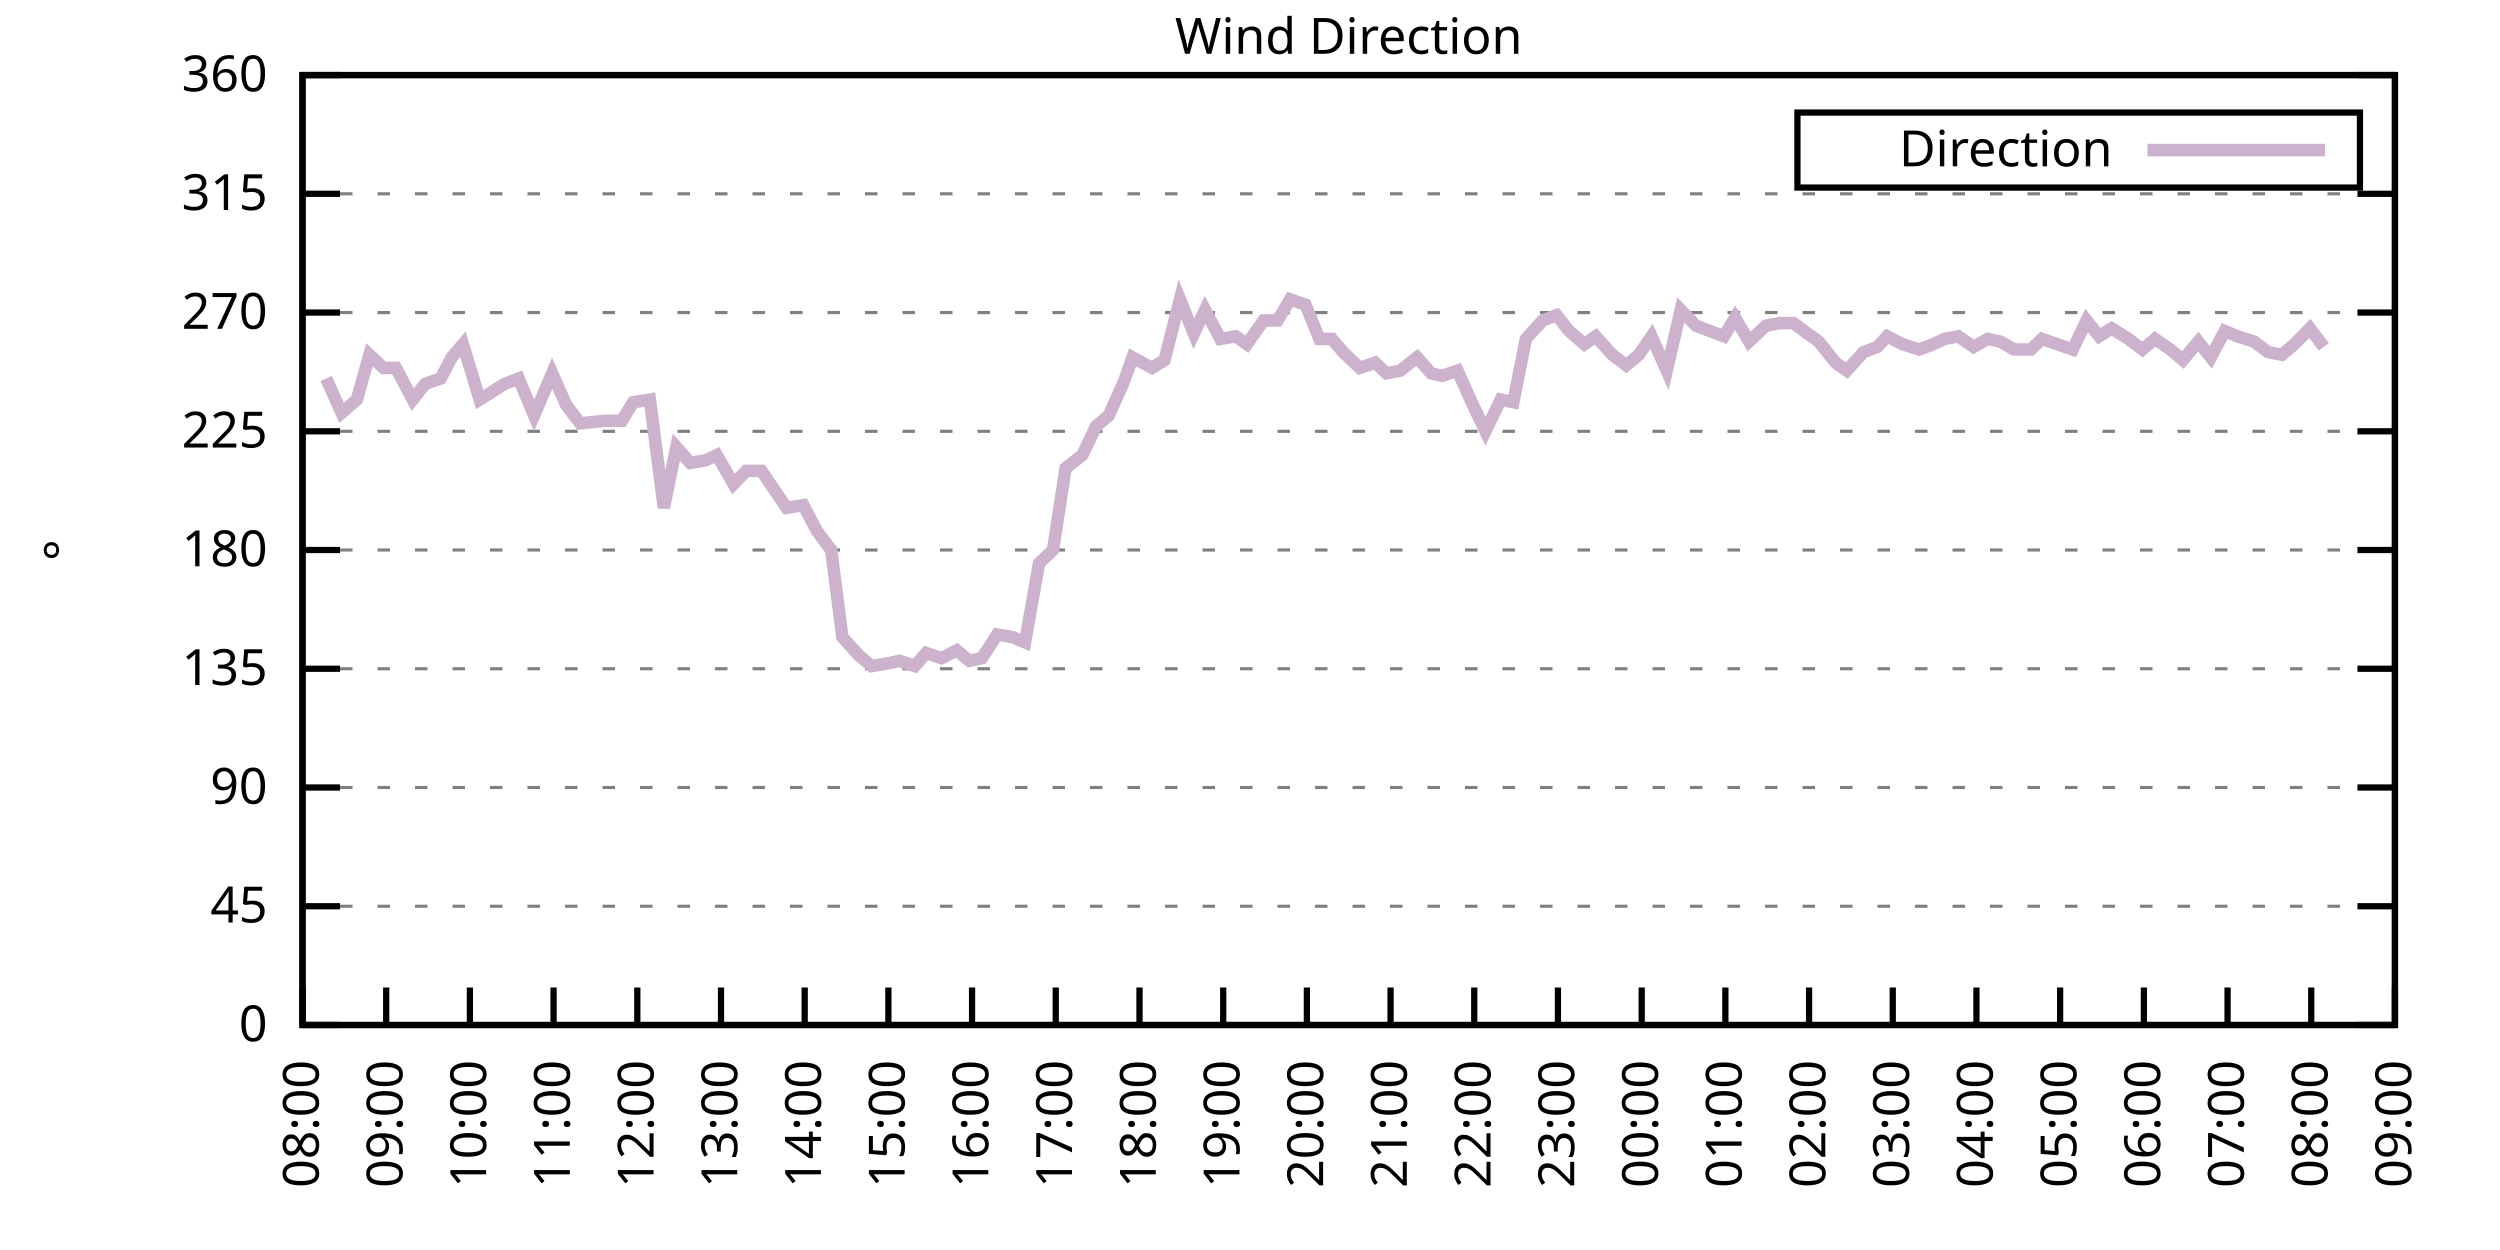
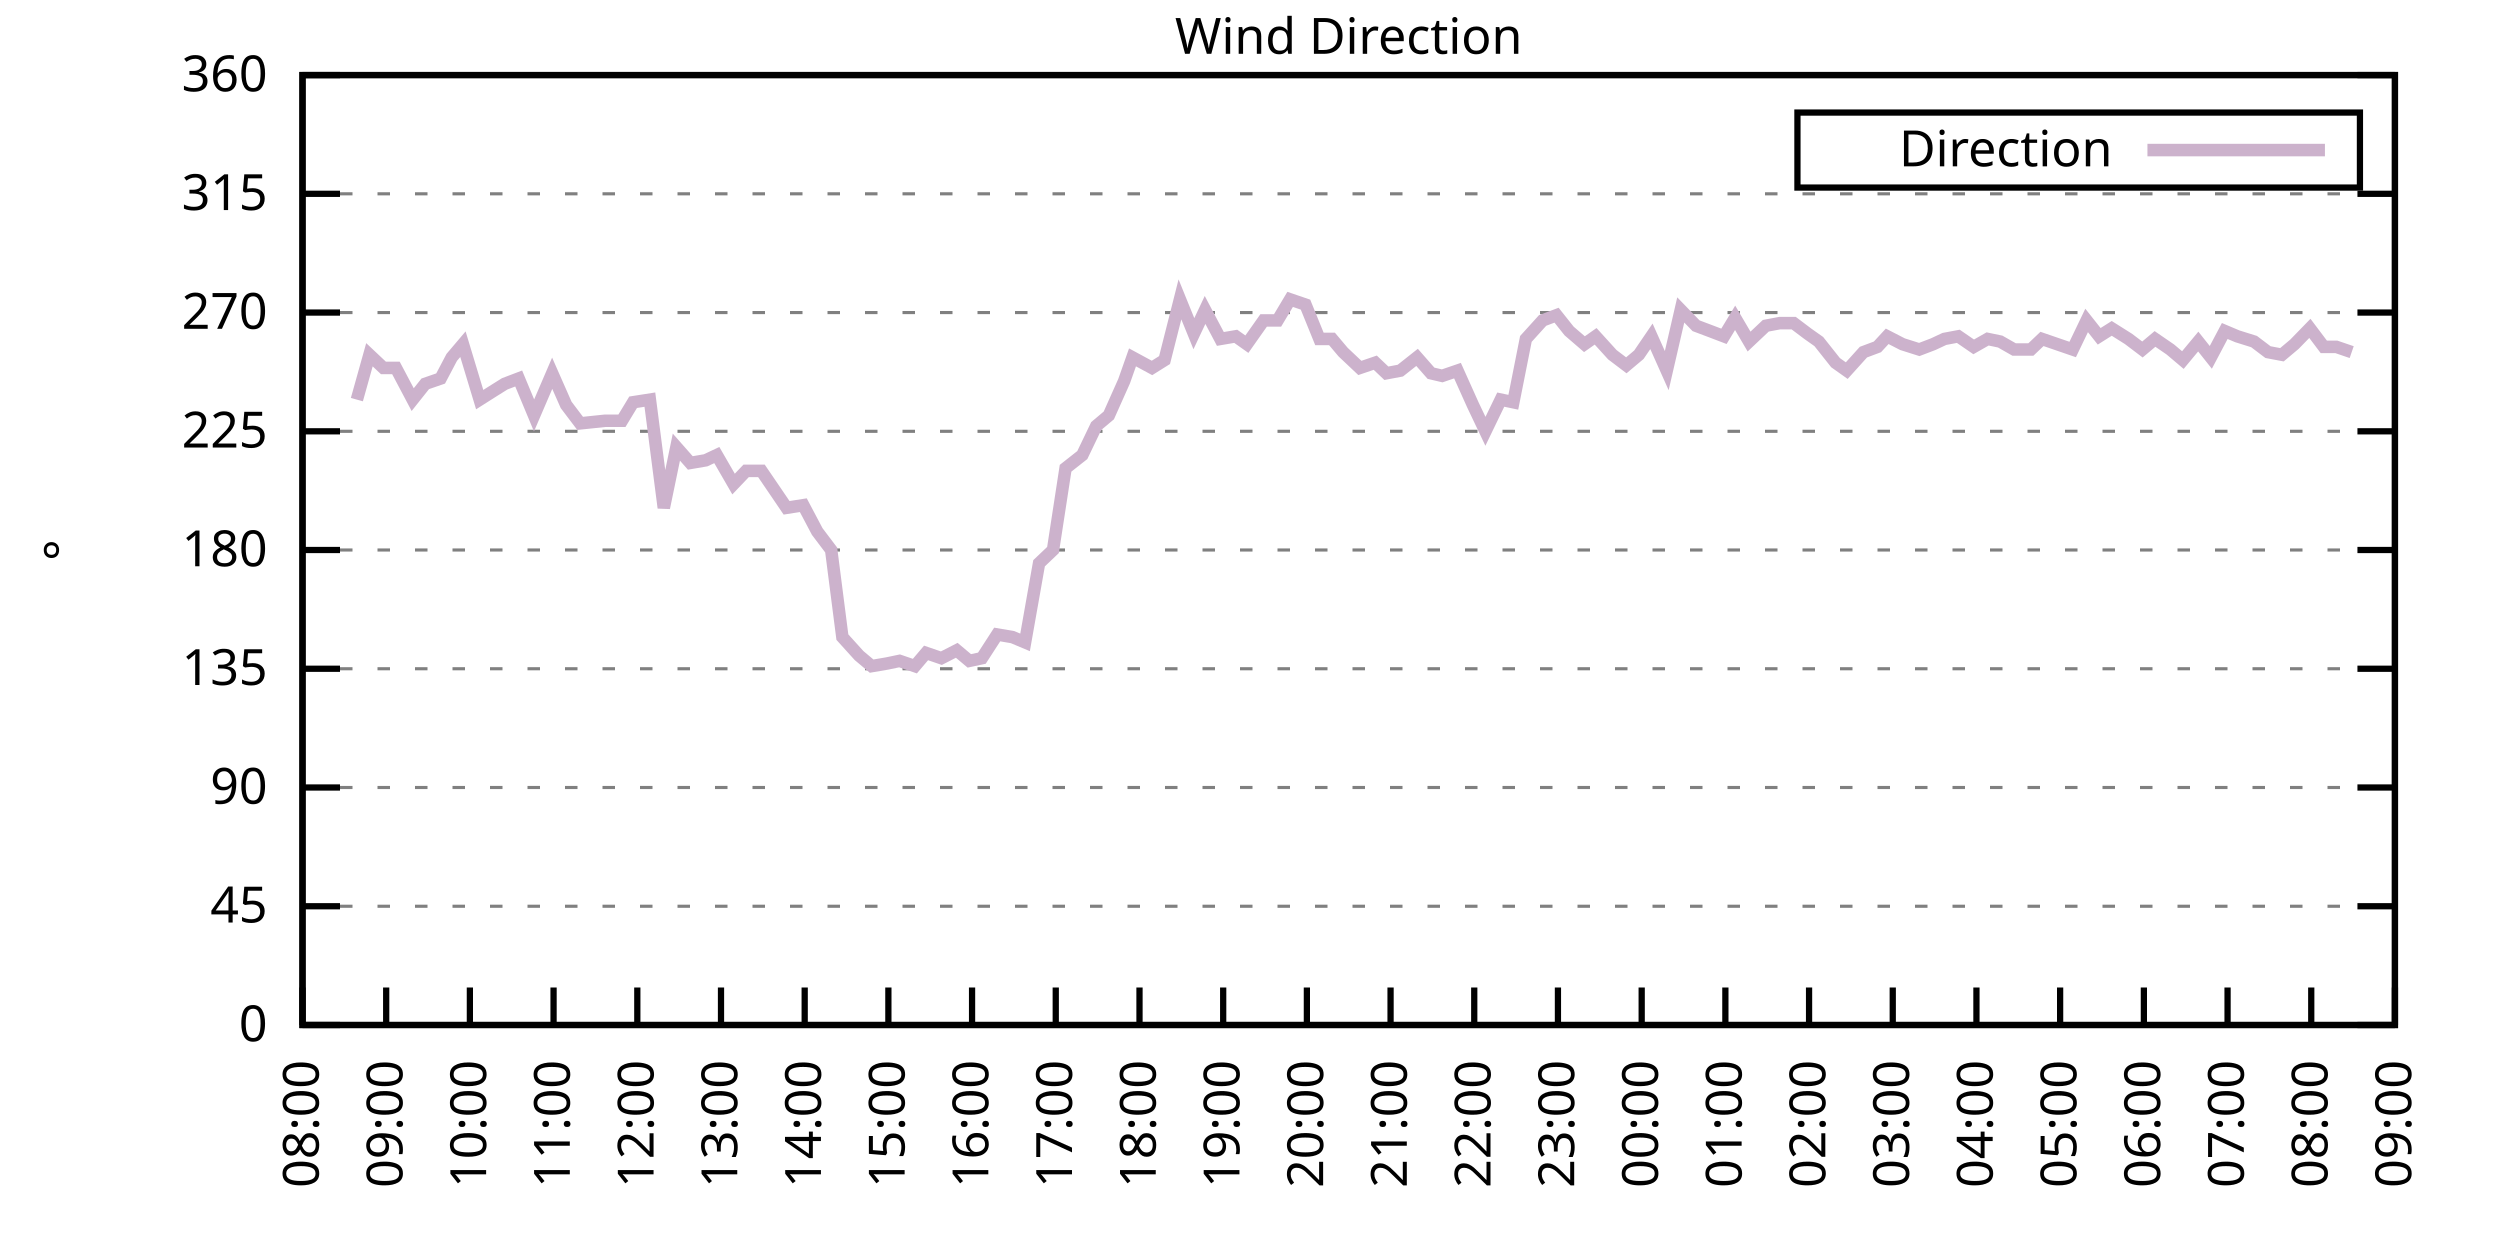
<svg xmlns="http://www.w3.org/2000/svg" xmlns:xlink="http://www.w3.org/1999/xlink" width="400" height="200" viewBox="0 0 400 200">
  <g id="gnuplot_canvas">
    <rect x="0" y="0" width="400" height="200" fill="none" />
    <defs>
      <circle id="gpDot" r="0.5" stroke-width="0.5" stroke="currentColor" />
      <path id="gpPt0" stroke-width="0.333" stroke="currentColor" d="M-1,0 h2 M0,-1 v2" />
      <path id="gpPt1" stroke-width="0.333" stroke="currentColor" d="M-1,-1 L1,1 M1,-1 L-1,1" />
      <path id="gpPt2" stroke-width="0.333" stroke="currentColor" d="M-1,0 L1,0 M0,-1 L0,1 M-1,-1 L1,1 M-1,1 L1,-1" />
      <rect id="gpPt3" stroke-width="0.333" stroke="currentColor" x="-1" y="-1" width="2" height="2" />
      <rect id="gpPt4" stroke-width="0.333" stroke="currentColor" fill="currentColor" x="-1" y="-1" width="2" height="2" />
      <circle id="gpPt5" stroke-width="0.333" stroke="currentColor" cx="0" cy="0" r="1" />
      <use xlink:href="#gpPt5" id="gpPt6" fill="currentColor" stroke="none" />
      <path id="gpPt7" stroke-width="0.333" stroke="currentColor" d="M0,-1.33 L-1.33,0.67 L1.33,0.67 z" />
      <use xlink:href="#gpPt7" id="gpPt8" fill="currentColor" stroke="none" />
      <use xlink:href="#gpPt7" id="gpPt9" stroke="currentColor" transform="rotate(180)" />
      <use xlink:href="#gpPt9" id="gpPt10" fill="currentColor" stroke="none" />
      <use xlink:href="#gpPt3" id="gpPt11" stroke="currentColor" transform="rotate(45)" />
      <use xlink:href="#gpPt11" id="gpPt12" fill="currentColor" stroke="none" />
      <path id="gpPt13" stroke-width="0.333" stroke="currentColor" d="M0,1.330 L1.265,0.411 L0.782,-1.067 L-0.782,-1.076 L-1.265,0.411 z" />
      <use xlink:href="#gpPt13" id="gpPt14" fill="currentColor" stroke="none" />
      <filter id="textbox" filterUnits="objectBoundingBox" x="0" y="0" height="1" width="1">
        <feFlood flood-color="white" flood-opacity="1" result="bgnd" />
        <feComposite in="SourceGraphic" in2="bgnd" operator="atop" />
      </filter>
      <filter id="greybox" filterUnits="objectBoundingBox" x="0" y="0" height="1" width="1">
        <feFlood flood-color="lightgrey" flood-opacity="1" result="grey" />
        <feComposite in="SourceGraphic" in2="grey" operator="atop" />
      </filter>
    </defs>
    <g fill="none" color="white" stroke="currentColor" stroke-width="1.00" stroke-linecap="butt" stroke-linejoin="miter">
</g>
    <g fill="none" color="black" stroke="currentColor" stroke-width="1.00" stroke-linecap="butt" stroke-linejoin="miter">
      <g stroke="none" shape-rendering="crispEdges">
        <polygon fill="rgb(255, 255, 255)" points="48.40,164.00 383.18,164.00 383.18,12.02 48.40,12.02 " />
      </g>
    </g>
    <g fill="none" color="black" stroke="currentColor" stroke-width="1.00" stroke-linecap="butt" stroke-linejoin="miter">
</g>
    <g fill="none" color="black" stroke="black" stroke-width="0.50" stroke-linecap="butt" stroke-linejoin="miter">
</g>
    <g fill="none" color="gray" stroke="currentColor" stroke-width="0.50" stroke-linecap="butt" stroke-linejoin="miter">
      <path stroke="gray" stroke-dasharray="2,4" class="gridline" d="M48.40,164.00 L383.19,164.00  " />
    </g>
    <g fill="none" color="gray" stroke="gray" stroke-width="1.00" stroke-linecap="butt" stroke-linejoin="miter">
</g>
    <g fill="none" color="black" stroke="currentColor" stroke-width="1.00" stroke-linecap="butt" stroke-linejoin="miter">
      <path stroke="black" d="M48.40,164.00 L54.40,164.00 M383.19,164.00 L377.19,164.00  " />
      <g transform="translate(42.80,166.60)" stroke="none" fill="black" font-family="Sans" font-size="8.00" text-anchor="end">
        <text>
          <tspan font-family="Sans"> 0</tspan>
        </text>
      </g>
    </g>
    <g fill="none" color="black" stroke="currentColor" stroke-width="1.00" stroke-linecap="butt" stroke-linejoin="miter">
</g>
    <g fill="none" color="black" stroke="black" stroke-width="0.50" stroke-linecap="butt" stroke-linejoin="miter">
</g>
    <g fill="none" color="gray" stroke="currentColor" stroke-width="0.50" stroke-linecap="butt" stroke-linejoin="miter">
      <path stroke="gray" stroke-dasharray="2,4" class="gridline" d="M48.40,145.00 L383.19,145.00  " />
    </g>
    <g fill="none" color="gray" stroke="gray" stroke-width="1.00" stroke-linecap="butt" stroke-linejoin="miter">
</g>
    <g fill="none" color="black" stroke="currentColor" stroke-width="1.00" stroke-linecap="butt" stroke-linejoin="miter">
      <path stroke="black" d="M48.40,145.00 L54.40,145.00 M383.19,145.00 L377.19,145.00  " />
      <g transform="translate(42.80,147.60)" stroke="none" fill="black" font-family="Sans" font-size="8.00" text-anchor="end">
        <text>
          <tspan font-family="Sans"> 45</tspan>
        </text>
      </g>
    </g>
    <g fill="none" color="black" stroke="currentColor" stroke-width="1.00" stroke-linecap="butt" stroke-linejoin="miter">
</g>
    <g fill="none" color="black" stroke="black" stroke-width="0.50" stroke-linecap="butt" stroke-linejoin="miter">
</g>
    <g fill="none" color="gray" stroke="currentColor" stroke-width="0.50" stroke-linecap="butt" stroke-linejoin="miter">
      <path stroke="gray" stroke-dasharray="2,4" class="gridline" d="M48.40,126.00 L383.19,126.00  " />
    </g>
    <g fill="none" color="gray" stroke="gray" stroke-width="1.00" stroke-linecap="butt" stroke-linejoin="miter">
</g>
    <g fill="none" color="black" stroke="currentColor" stroke-width="1.00" stroke-linecap="butt" stroke-linejoin="miter">
      <path stroke="black" d="M48.40,126.00 L54.40,126.00 M383.19,126.00 L377.19,126.00  " />
      <g transform="translate(42.80,128.60)" stroke="none" fill="black" font-family="Sans" font-size="8.00" text-anchor="end">
        <text>
          <tspan font-family="Sans"> 90</tspan>
        </text>
      </g>
    </g>
    <g fill="none" color="black" stroke="currentColor" stroke-width="1.00" stroke-linecap="butt" stroke-linejoin="miter">
</g>
    <g fill="none" color="black" stroke="black" stroke-width="0.50" stroke-linecap="butt" stroke-linejoin="miter">
</g>
    <g fill="none" color="gray" stroke="currentColor" stroke-width="0.50" stroke-linecap="butt" stroke-linejoin="miter">
      <path stroke="gray" stroke-dasharray="2,4" class="gridline" d="M48.40,107.00 L383.19,107.00  " />
    </g>
    <g fill="none" color="gray" stroke="gray" stroke-width="1.00" stroke-linecap="butt" stroke-linejoin="miter">
</g>
    <g fill="none" color="black" stroke="currentColor" stroke-width="1.00" stroke-linecap="butt" stroke-linejoin="miter">
      <path stroke="black" d="M48.40,107.00 L54.40,107.00 M383.19,107.00 L377.19,107.00  " />
      <g transform="translate(42.80,109.60)" stroke="none" fill="black" font-family="Sans" font-size="8.00" text-anchor="end">
        <text>
          <tspan font-family="Sans"> 135</tspan>
        </text>
      </g>
    </g>
    <g fill="none" color="black" stroke="currentColor" stroke-width="1.00" stroke-linecap="butt" stroke-linejoin="miter">
</g>
    <g fill="none" color="black" stroke="black" stroke-width="0.50" stroke-linecap="butt" stroke-linejoin="miter">
</g>
    <g fill="none" color="gray" stroke="currentColor" stroke-width="0.50" stroke-linecap="butt" stroke-linejoin="miter">
      <path stroke="gray" stroke-dasharray="2,4" class="gridline" d="M48.40,88.00 L383.19,88.00  " />
    </g>
    <g fill="none" color="gray" stroke="gray" stroke-width="1.00" stroke-linecap="butt" stroke-linejoin="miter">
</g>
    <g fill="none" color="black" stroke="currentColor" stroke-width="1.00" stroke-linecap="butt" stroke-linejoin="miter">
      <path stroke="black" d="M48.40,88.00 L54.40,88.00 M383.19,88.00 L377.19,88.00  " />
      <g transform="translate(42.80,90.60)" stroke="none" fill="black" font-family="Sans" font-size="8.00" text-anchor="end">
        <text>
          <tspan font-family="Sans"> 180</tspan>
        </text>
      </g>
    </g>
    <g fill="none" color="black" stroke="currentColor" stroke-width="1.00" stroke-linecap="butt" stroke-linejoin="miter">
</g>
    <g fill="none" color="black" stroke="black" stroke-width="0.50" stroke-linecap="butt" stroke-linejoin="miter">
</g>
    <g fill="none" color="gray" stroke="currentColor" stroke-width="0.50" stroke-linecap="butt" stroke-linejoin="miter">
      <path stroke="gray" stroke-dasharray="2,4" class="gridline" d="M48.40,69.01 L383.19,69.01  " />
    </g>
    <g fill="none" color="gray" stroke="gray" stroke-width="1.00" stroke-linecap="butt" stroke-linejoin="miter">
</g>
    <g fill="none" color="black" stroke="currentColor" stroke-width="1.00" stroke-linecap="butt" stroke-linejoin="miter">
      <path stroke="black" d="M48.40,69.01 L54.40,69.01 M383.19,69.01 L377.19,69.01  " />
      <g transform="translate(42.80,71.61)" stroke="none" fill="black" font-family="Sans" font-size="8.00" text-anchor="end">
        <text>
          <tspan font-family="Sans"> 225</tspan>
        </text>
      </g>
    </g>
    <g fill="none" color="black" stroke="currentColor" stroke-width="1.00" stroke-linecap="butt" stroke-linejoin="miter">
</g>
    <g fill="none" color="black" stroke="black" stroke-width="0.50" stroke-linecap="butt" stroke-linejoin="miter">
</g>
    <g fill="none" color="gray" stroke="currentColor" stroke-width="0.50" stroke-linecap="butt" stroke-linejoin="miter">
      <path stroke="gray" stroke-dasharray="2,4" class="gridline" d="M48.40,50.01 L383.19,50.01  " />
    </g>
    <g fill="none" color="gray" stroke="gray" stroke-width="1.00" stroke-linecap="butt" stroke-linejoin="miter">
</g>
    <g fill="none" color="black" stroke="currentColor" stroke-width="1.00" stroke-linecap="butt" stroke-linejoin="miter">
      <path stroke="black" d="M48.40,50.01 L54.40,50.01 M383.19,50.01 L377.19,50.01  " />
      <g transform="translate(42.80,52.61)" stroke="none" fill="black" font-family="Sans" font-size="8.00" text-anchor="end">
        <text>
          <tspan font-family="Sans"> 270</tspan>
        </text>
      </g>
    </g>
    <g fill="none" color="black" stroke="currentColor" stroke-width="1.00" stroke-linecap="butt" stroke-linejoin="miter">
</g>
    <g fill="none" color="black" stroke="black" stroke-width="0.50" stroke-linecap="butt" stroke-linejoin="miter">
</g>
    <g fill="none" color="gray" stroke="currentColor" stroke-width="0.50" stroke-linecap="butt" stroke-linejoin="miter">
      <path stroke="gray" stroke-dasharray="2,4" class="gridline" d="M48.40,31.01 L383.19,31.01  " />
    </g>
    <g fill="none" color="gray" stroke="gray" stroke-width="1.00" stroke-linecap="butt" stroke-linejoin="miter">
</g>
    <g fill="none" color="black" stroke="currentColor" stroke-width="1.00" stroke-linecap="butt" stroke-linejoin="miter">
      <path stroke="black" d="M48.40,31.01 L54.40,31.01 M383.19,31.01 L377.19,31.01  " />
      <g transform="translate(42.80,33.61)" stroke="none" fill="black" font-family="Sans" font-size="8.00" text-anchor="end">
        <text>
          <tspan font-family="Sans"> 315</tspan>
        </text>
      </g>
    </g>
    <g fill="none" color="black" stroke="currentColor" stroke-width="1.00" stroke-linecap="butt" stroke-linejoin="miter">
</g>
    <g fill="none" color="black" stroke="black" stroke-width="0.50" stroke-linecap="butt" stroke-linejoin="miter">
</g>
    <g fill="none" color="gray" stroke="currentColor" stroke-width="0.50" stroke-linecap="butt" stroke-linejoin="miter">
      <path stroke="gray" stroke-dasharray="2,4" class="gridline" d="M48.40,12.01 L383.19,12.01  " />
    </g>
    <g fill="none" color="gray" stroke="gray" stroke-width="1.00" stroke-linecap="butt" stroke-linejoin="miter">
</g>
    <g fill="none" color="black" stroke="currentColor" stroke-width="1.00" stroke-linecap="butt" stroke-linejoin="miter">
      <path stroke="black" d="M48.40,12.01 L54.40,12.01 M383.19,12.01 L377.19,12.01  " />
      <g transform="translate(42.80,14.61)" stroke="none" fill="black" font-family="Sans" font-size="8.00" text-anchor="end">
        <text>
          <tspan font-family="Sans"> 360</tspan>
        </text>
      </g>
    </g>
    <g fill="none" color="black" stroke="currentColor" stroke-width="1.00" stroke-linecap="butt" stroke-linejoin="miter">
      <path stroke="black" d="M48.40,164.00 L48.40,158.00  " />
      <g transform="translate(51.00,169.60) rotate(270.00)" stroke="none" fill="black" font-family="Sans" font-size="8.00" text-anchor="end">
        <text>
          <tspan font-family="Sans">08:00</tspan>
        </text>
      </g>
    </g>
    <g fill="none" color="black" stroke="currentColor" stroke-width="1.00" stroke-linecap="butt" stroke-linejoin="miter">
      <path stroke="black" d="M61.79,164.00 L61.79,158.00  " />
      <g transform="translate(64.39,169.60) rotate(270.00)" stroke="none" fill="black" font-family="Sans" font-size="8.00" text-anchor="end">
        <text>
          <tspan font-family="Sans">09:00</tspan>
        </text>
      </g>
    </g>
    <g fill="none" color="black" stroke="currentColor" stroke-width="1.00" stroke-linecap="butt" stroke-linejoin="miter">
      <path stroke="black" d="M75.18,164.00 L75.18,158.00  " />
      <g transform="translate(77.78,169.60) rotate(270.00)" stroke="none" fill="black" font-family="Sans" font-size="8.00" text-anchor="end">
        <text>
          <tspan font-family="Sans">10:00</tspan>
        </text>
      </g>
    </g>
    <g fill="none" color="black" stroke="currentColor" stroke-width="1.00" stroke-linecap="butt" stroke-linejoin="miter">
      <path stroke="black" d="M88.57,164.00 L88.57,158.00  " />
      <g transform="translate(91.17,169.60) rotate(270.00)" stroke="none" fill="black" font-family="Sans" font-size="8.00" text-anchor="end">
        <text>
          <tspan font-family="Sans">11:00</tspan>
        </text>
      </g>
    </g>
    <g fill="none" color="black" stroke="currentColor" stroke-width="1.00" stroke-linecap="butt" stroke-linejoin="miter">
      <path stroke="black" d="M101.97,164.00 L101.97,158.00  " />
      <g transform="translate(104.57,169.60) rotate(270.00)" stroke="none" fill="black" font-family="Sans" font-size="8.00" text-anchor="end">
        <text>
          <tspan font-family="Sans">12:00</tspan>
        </text>
      </g>
    </g>
    <g fill="none" color="black" stroke="currentColor" stroke-width="1.00" stroke-linecap="butt" stroke-linejoin="miter">
      <path stroke="black" d="M115.36,164.00 L115.36,158.00  " />
      <g transform="translate(117.96,169.60) rotate(270.00)" stroke="none" fill="black" font-family="Sans" font-size="8.00" text-anchor="end">
        <text>
          <tspan font-family="Sans">13:00</tspan>
        </text>
      </g>
    </g>
    <g fill="none" color="black" stroke="currentColor" stroke-width="1.00" stroke-linecap="butt" stroke-linejoin="miter">
      <path stroke="black" d="M128.75,164.00 L128.75,158.00  " />
      <g transform="translate(131.35,169.60) rotate(270.00)" stroke="none" fill="black" font-family="Sans" font-size="8.00" text-anchor="end">
        <text>
          <tspan font-family="Sans">14:00</tspan>
        </text>
      </g>
    </g>
    <g fill="none" color="black" stroke="currentColor" stroke-width="1.00" stroke-linecap="butt" stroke-linejoin="miter">
      <path stroke="black" d="M142.14,164.00 L142.14,158.00  " />
      <g transform="translate(144.74,169.60) rotate(270.00)" stroke="none" fill="black" font-family="Sans" font-size="8.00" text-anchor="end">
        <text>
          <tspan font-family="Sans">15:00</tspan>
        </text>
      </g>
    </g>
    <g fill="none" color="black" stroke="currentColor" stroke-width="1.00" stroke-linecap="butt" stroke-linejoin="miter">
      <path stroke="black" d="M155.53,164.00 L155.53,158.00  " />
      <g transform="translate(158.13,169.60) rotate(270.00)" stroke="none" fill="black" font-family="Sans" font-size="8.00" text-anchor="end">
        <text>
          <tspan font-family="Sans">16:00</tspan>
        </text>
      </g>
    </g>
    <g fill="none" color="black" stroke="currentColor" stroke-width="1.00" stroke-linecap="butt" stroke-linejoin="miter">
      <path stroke="black" d="M168.92,164.00 L168.92,158.00  " />
      <g transform="translate(171.52,169.60) rotate(270.00)" stroke="none" fill="black" font-family="Sans" font-size="8.00" text-anchor="end">
        <text>
          <tspan font-family="Sans">17:00</tspan>
        </text>
      </g>
    </g>
    <g fill="none" color="black" stroke="currentColor" stroke-width="1.00" stroke-linecap="butt" stroke-linejoin="miter">
      <path stroke="black" d="M182.32,164.00 L182.32,158.00  " />
      <g transform="translate(184.92,169.60) rotate(270.00)" stroke="none" fill="black" font-family="Sans" font-size="8.00" text-anchor="end">
        <text>
          <tspan font-family="Sans">18:00</tspan>
        </text>
      </g>
    </g>
    <g fill="none" color="black" stroke="currentColor" stroke-width="1.00" stroke-linecap="butt" stroke-linejoin="miter">
      <path stroke="black" d="M195.71,164.00 L195.71,158.00  " />
      <g transform="translate(198.31,169.60) rotate(270.00)" stroke="none" fill="black" font-family="Sans" font-size="8.00" text-anchor="end">
        <text>
          <tspan font-family="Sans">19:00</tspan>
        </text>
      </g>
    </g>
    <g fill="none" color="black" stroke="currentColor" stroke-width="1.00" stroke-linecap="butt" stroke-linejoin="miter">
      <path stroke="black" d="M209.10,164.00 L209.10,158.00  " />
      <g transform="translate(211.70,169.60) rotate(270.00)" stroke="none" fill="black" font-family="Sans" font-size="8.00" text-anchor="end">
        <text>
          <tspan font-family="Sans">20:00</tspan>
        </text>
      </g>
    </g>
    <g fill="none" color="black" stroke="currentColor" stroke-width="1.00" stroke-linecap="butt" stroke-linejoin="miter">
      <path stroke="black" d="M222.49,164.00 L222.49,158.00  " />
      <g transform="translate(225.09,169.60) rotate(270.00)" stroke="none" fill="black" font-family="Sans" font-size="8.00" text-anchor="end">
        <text>
          <tspan font-family="Sans">21:00</tspan>
        </text>
      </g>
    </g>
    <g fill="none" color="black" stroke="currentColor" stroke-width="1.00" stroke-linecap="butt" stroke-linejoin="miter">
      <path stroke="black" d="M235.88,164.00 L235.88,158.00  " />
      <g transform="translate(238.48,169.60) rotate(270.00)" stroke="none" fill="black" font-family="Sans" font-size="8.00" text-anchor="end">
        <text>
          <tspan font-family="Sans">22:00</tspan>
        </text>
      </g>
    </g>
    <g fill="none" color="black" stroke="currentColor" stroke-width="1.00" stroke-linecap="butt" stroke-linejoin="miter">
      <path stroke="black" d="M249.27,164.00 L249.27,158.00  " />
      <g transform="translate(251.87,169.60) rotate(270.00)" stroke="none" fill="black" font-family="Sans" font-size="8.00" text-anchor="end">
        <text>
          <tspan font-family="Sans">23:00</tspan>
        </text>
      </g>
    </g>
    <g fill="none" color="black" stroke="currentColor" stroke-width="1.00" stroke-linecap="butt" stroke-linejoin="miter">
      <path stroke="black" d="M262.67,164.00 L262.67,158.00  " />
      <g transform="translate(265.27,169.60) rotate(270.00)" stroke="none" fill="black" font-family="Sans" font-size="8.00" text-anchor="end">
        <text>
          <tspan font-family="Sans">00:00</tspan>
        </text>
      </g>
    </g>
    <g fill="none" color="black" stroke="currentColor" stroke-width="1.00" stroke-linecap="butt" stroke-linejoin="miter">
      <path stroke="black" d="M276.06,164.00 L276.06,158.00  " />
      <g transform="translate(278.66,169.60) rotate(270.00)" stroke="none" fill="black" font-family="Sans" font-size="8.00" text-anchor="end">
        <text>
          <tspan font-family="Sans">01:00</tspan>
        </text>
      </g>
    </g>
    <g fill="none" color="black" stroke="currentColor" stroke-width="1.00" stroke-linecap="butt" stroke-linejoin="miter">
      <path stroke="black" d="M289.45,164.00 L289.45,158.00  " />
      <g transform="translate(292.05,169.60) rotate(270.00)" stroke="none" fill="black" font-family="Sans" font-size="8.00" text-anchor="end">
        <text>
          <tspan font-family="Sans">02:00</tspan>
        </text>
      </g>
    </g>
    <g fill="none" color="black" stroke="currentColor" stroke-width="1.00" stroke-linecap="butt" stroke-linejoin="miter">
      <path stroke="black" d="M302.84,164.00 L302.84,158.00  " />
      <g transform="translate(305.44,169.60) rotate(270.00)" stroke="none" fill="black" font-family="Sans" font-size="8.00" text-anchor="end">
        <text>
          <tspan font-family="Sans">03:00</tspan>
        </text>
      </g>
    </g>
    <g fill="none" color="black" stroke="currentColor" stroke-width="1.00" stroke-linecap="butt" stroke-linejoin="miter">
      <path stroke="black" d="M316.23,164.00 L316.23,158.00  " />
      <g transform="translate(318.83,169.60) rotate(270.00)" stroke="none" fill="black" font-family="Sans" font-size="8.00" text-anchor="end">
        <text>
          <tspan font-family="Sans">04:00</tspan>
        </text>
      </g>
    </g>
    <g fill="none" color="black" stroke="currentColor" stroke-width="1.00" stroke-linecap="butt" stroke-linejoin="miter">
      <path stroke="black" d="M329.62,164.00 L329.62,158.00  " />
      <g transform="translate(332.22,169.60) rotate(270.00)" stroke="none" fill="black" font-family="Sans" font-size="8.00" text-anchor="end">
        <text>
          <tspan font-family="Sans">05:00</tspan>
        </text>
      </g>
    </g>
    <g fill="none" color="black" stroke="currentColor" stroke-width="1.00" stroke-linecap="butt" stroke-linejoin="miter">
      <path stroke="black" d="M343.02,164.00 L343.02,158.00  " />
      <g transform="translate(345.62,169.60) rotate(270.00)" stroke="none" fill="black" font-family="Sans" font-size="8.00" text-anchor="end">
        <text>
          <tspan font-family="Sans">06:00</tspan>
        </text>
      </g>
    </g>
    <g fill="none" color="black" stroke="currentColor" stroke-width="1.00" stroke-linecap="butt" stroke-linejoin="miter">
      <path stroke="black" d="M356.41,164.00 L356.41,158.00  " />
      <g transform="translate(359.01,169.60) rotate(270.00)" stroke="none" fill="black" font-family="Sans" font-size="8.00" text-anchor="end">
        <text>
          <tspan font-family="Sans">07:00</tspan>
        </text>
      </g>
    </g>
    <g fill="none" color="black" stroke="currentColor" stroke-width="1.00" stroke-linecap="butt" stroke-linejoin="miter">
      <path stroke="black" d="M369.80,164.00 L369.80,158.00  " />
      <g transform="translate(372.40,169.60) rotate(270.00)" stroke="none" fill="black" font-family="Sans" font-size="8.00" text-anchor="end">
        <text>
          <tspan font-family="Sans">08:00</tspan>
        </text>
      </g>
    </g>
    <g fill="none" color="black" stroke="currentColor" stroke-width="1.00" stroke-linecap="butt" stroke-linejoin="miter">
      <path stroke="black" d="M383.19,164.00 L383.19,158.00  " />
      <g transform="translate(385.79,169.60) rotate(270.00)" stroke="none" fill="black" font-family="Sans" font-size="8.00" text-anchor="end">
        <text>
          <tspan font-family="Sans">09:00</tspan>
        </text>
      </g>
    </g>
    <g fill="none" color="black" stroke="currentColor" stroke-width="1.00" stroke-linecap="butt" stroke-linejoin="miter">
</g>
    <g fill="none" color="black" stroke="currentColor" stroke-width="1.00" stroke-linecap="butt" stroke-linejoin="miter">
      <path stroke="black" d="M48.40,12.01 L48.40,164.00 L383.19,164.00 L383.19,12.01 L48.40,12.01 Z  " />
    </g>
    <g fill="none" color="black" stroke="currentColor" stroke-width="1.00" stroke-linecap="butt" stroke-linejoin="miter">
</g>
    <g fill="none" color="black" stroke="currentColor" stroke-width="1.00" stroke-linecap="butt" stroke-linejoin="miter">
      <path stroke="black" d="M287.59,30.01 L287.59,18.01 L377.59,18.01 L377.59,30.01 L287.59,30.01 Z  " />
    </g>
    <g id="Wind_direction_plot_1">
      <g fill="none" color="white" stroke="black" stroke-width="2.00" stroke-linecap="butt" stroke-linejoin="miter">
</g>
      <g fill="none" color="black" stroke="currentColor" stroke-width="2.00" stroke-linecap="butt" stroke-linejoin="miter">
        <g transform="translate(337.99,26.61)" stroke="none" fill="black" font-family="Sans" font-size="8.00" text-anchor="end">
          <text>
            <tspan font-family="Sans">Direction</tspan>
          </text>
        </g>
      </g>
      <g fill="none" color="black" stroke="currentColor" stroke-width="2.00" stroke-linecap="butt" stroke-linejoin="miter">
-         <path stroke="rgb(204, 178, 204)" d="M343.59,24.01 L371.99,24.01 M52.19,60.56 L54.65,66.05 L57.10,63.94 L59.11,56.76 L61.35,58.87 L63.35,58.87   L66.03,63.94 L68.04,61.41 L70.50,60.56 L72.28,57.18 L74.07,55.07 L76.75,63.94 L78.75,62.67 L80.76,61.41   L82.99,60.56 L85.45,66.47 L88.35,59.72 L90.58,64.78 L92.82,67.74 L96.83,67.32 L99.51,67.32 L101.30,64.36   L103.98,63.94 L106.21,81.25 L108.22,71.54 L110.45,74.07 L112.90,73.65 L114.69,72.81 L117.37,77.45 L119.38,75.34   L121.83,75.34 L123.84,78.29 L125.85,81.25 L128.53,80.83 L130.76,85.05 L132.99,88.00 L134.78,101.94 L137.45,104.89   L139.46,106.58 L141.92,106.16 L143.93,105.74 L146.38,106.58 L148.17,104.47 L150.62,105.31 L153.08,104.05 L155.09,105.74   L157.10,105.31 L159.55,101.52 L162.01,101.94 L164.01,102.78 L166.25,90.12 L168.48,88.00 L170.49,74.92 L173.17,72.81   L175.40,68.16 L177.41,66.47 L179.86,60.98 L181.20,57.18 L184.32,58.87 L186.33,57.61 L188.79,47.90 L191.02,53.39   L192.81,49.59 L195.26,54.23 L197.72,53.81 L199.50,55.07 L202.18,51.27 L204.41,51.27 L206.42,47.90 L208.88,48.74   L211.11,54.23 L213.12,54.23 L214.90,56.34 L217.58,58.87 L220.04,58.03 L221.82,59.72 L224.05,59.30 L226.73,57.18   L228.96,59.72 L230.75,60.14 L233.20,59.30 L235.66,64.78 L237.67,69.01 L240.12,63.94 L242.13,64.36 L244.14,54.23   L246.82,51.27 L249.05,50.43 L251.06,52.96 L253.51,55.07 L255.30,53.81 L257.98,56.76 L260.21,58.45 L262.22,56.76   L264.23,53.81 L266.68,59.30 L268.92,49.59 L271.37,52.12 L273.60,52.96 L275.83,53.81 L277.62,50.85 L279.85,54.65   L282.53,52.12 L284.76,51.70 L286.99,51.70 L289.23,53.39 L291.01,54.65 L293.69,58.03 L295.48,59.30 L298.15,56.34   L300.39,55.50 L301.95,53.81 L304.40,55.07 L307.08,55.92 L309.31,55.07 L311.10,54.23 L313.33,53.81 L315.79,55.50   L318.02,54.23 L320.03,54.65 L322.26,55.92 L324.94,55.92 L326.72,54.23 L331.63,55.92 L333.86,51.27 L335.87,53.81   L337.88,52.54 L340.56,54.23 L342.79,55.92 L344.80,54.23 L347.26,55.92 L349.26,57.61 L351.72,54.65 L353.73,57.18   L355.96,52.96 L357.97,53.81 L360.65,54.65 L362.88,56.34 L365.11,56.76 L367.12,55.07 L369.58,52.54 L371.81,55.50    " />
+         <path stroke="rgb(204, 178, 204)" d="M343.59,24.01 L371.99,24.01 M57.10,63.94 L59.11,56.76 L61.35,58.87 L63.35,58.87 L66.03,63.94 L68.04,61.41   L70.50,60.56 L72.28,57.18 L74.07,55.07 L76.75,63.94 L78.75,62.67 L80.76,61.41 L82.99,60.56 L85.45,66.47   L88.35,59.72 L90.58,64.78 L92.82,67.74 L96.83,67.32 L99.51,67.32 L101.30,64.36 L103.98,63.94 L106.21,81.25   L108.22,71.54 L110.45,74.07 L112.90,73.65 L114.69,72.81 L117.37,77.45 L119.38,75.34 L121.83,75.34 L123.84,78.29   L125.85,81.25 L128.53,80.83 L130.76,85.05 L132.99,88.00 L134.78,101.94 L137.45,104.89 L139.46,106.58 L141.92,106.16   L143.93,105.74 L146.38,106.58 L148.17,104.47 L150.62,105.31 L153.08,104.05 L155.09,105.74 L157.10,105.31 L159.55,101.52   L162.01,101.94 L164.01,102.78 L166.25,90.12 L168.48,88.00 L170.49,74.92 L173.17,72.81 L175.40,68.16 L177.41,66.47   L179.86,60.98 L181.20,57.18 L184.32,58.87 L186.33,57.61 L188.79,47.90 L191.02,53.39 L192.81,49.59 L195.26,54.23   L197.72,53.81 L199.50,55.07 L202.18,51.27 L204.41,51.27 L206.42,47.90 L208.88,48.74 L211.11,54.23 L213.12,54.23   L214.90,56.34 L217.58,58.87 L220.04,58.03 L221.82,59.72 L224.05,59.30 L226.73,57.18 L228.96,59.72 L230.75,60.14   L233.20,59.30 L235.66,64.78 L237.67,69.01 L240.12,63.94 L242.13,64.36 L244.14,54.23 L246.82,51.27 L249.05,50.43   L251.06,52.96 L253.51,55.07 L255.30,53.81 L257.98,56.76 L260.21,58.45 L262.22,56.76 L264.23,53.81 L266.68,59.30   L268.92,49.59 L271.37,52.12 L273.60,52.96 L275.83,53.81 L277.62,50.85 L279.85,54.65 L282.53,52.12 L284.76,51.70   L286.99,51.70 L289.23,53.39 L291.01,54.65 L293.69,58.03 L295.48,59.30 L298.15,56.34 L300.39,55.50 L301.95,53.81   L304.40,55.07 L307.08,55.92 L309.31,55.07 L311.10,54.23 L313.33,53.81 L315.79,55.50 L318.02,54.23 L320.03,54.65   L322.26,55.92 L324.94,55.92 L326.72,54.23 L331.63,55.92 L333.86,51.27 L335.87,53.81 L337.88,52.54 L340.56,54.23   L342.79,55.92 L344.80,54.23 L347.26,55.92 L349.26,57.61 L351.72,54.65 L353.73,57.18 L355.96,52.96 L357.97,53.81   L360.65,54.65 L362.88,56.34 L365.11,56.76 L367.12,55.07 L369.58,52.54 L371.81,55.50 L373.82,55.50 L376.27,56.34    " />
      </g>
    </g>
    <g fill="none" color="black" stroke="currentColor" stroke-width="2.00" stroke-linecap="butt" stroke-linejoin="miter">
</g>
    <g fill="none" color="black" stroke="black" stroke-width="1.00" stroke-linecap="butt" stroke-linejoin="miter">
</g>
    <g fill="none" color="black" stroke="currentColor" stroke-width="1.00" stroke-linecap="butt" stroke-linejoin="miter">
      <path stroke="black" d="M48.40,12.01 L48.40,164.00 L383.19,164.00 L383.19,12.01 L48.40,12.01 Z  " />
      <g transform="translate(12.80,88.01) rotate(270.00)" stroke="none" fill="black" font-family="Sans" font-size="8.00" text-anchor="middle">
        <text>
          <tspan font-family="Sans">°</tspan>
        </text>
      </g>
    </g>
    <g fill="none" color="black" stroke="currentColor" stroke-width="1.00" stroke-linecap="butt" stroke-linejoin="miter">
</g>
    <g fill="none" color="black" stroke="currentColor" stroke-width="1.00" stroke-linecap="butt" stroke-linejoin="miter">
      <g transform="translate(215.79,8.61)" stroke="none" fill="black" font-family="Sans" font-size="8.00" text-anchor="middle">
        <text>
          <tspan font-family="Sans">Wind Direction</tspan>
        </text>
      </g>
    </g>
    <g fill="none" color="black" stroke="currentColor" stroke-width="1.00" stroke-linecap="butt" stroke-linejoin="miter">
</g>
  </g>
</svg>
